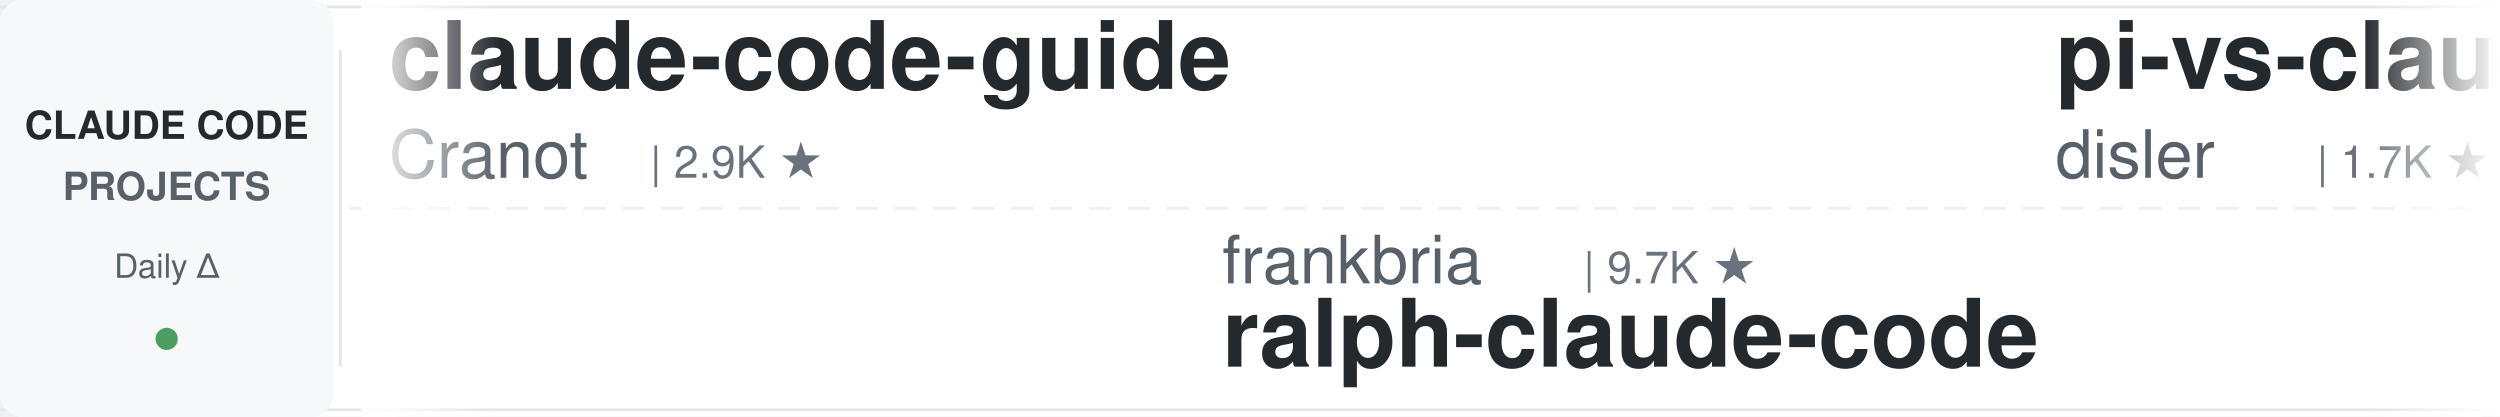
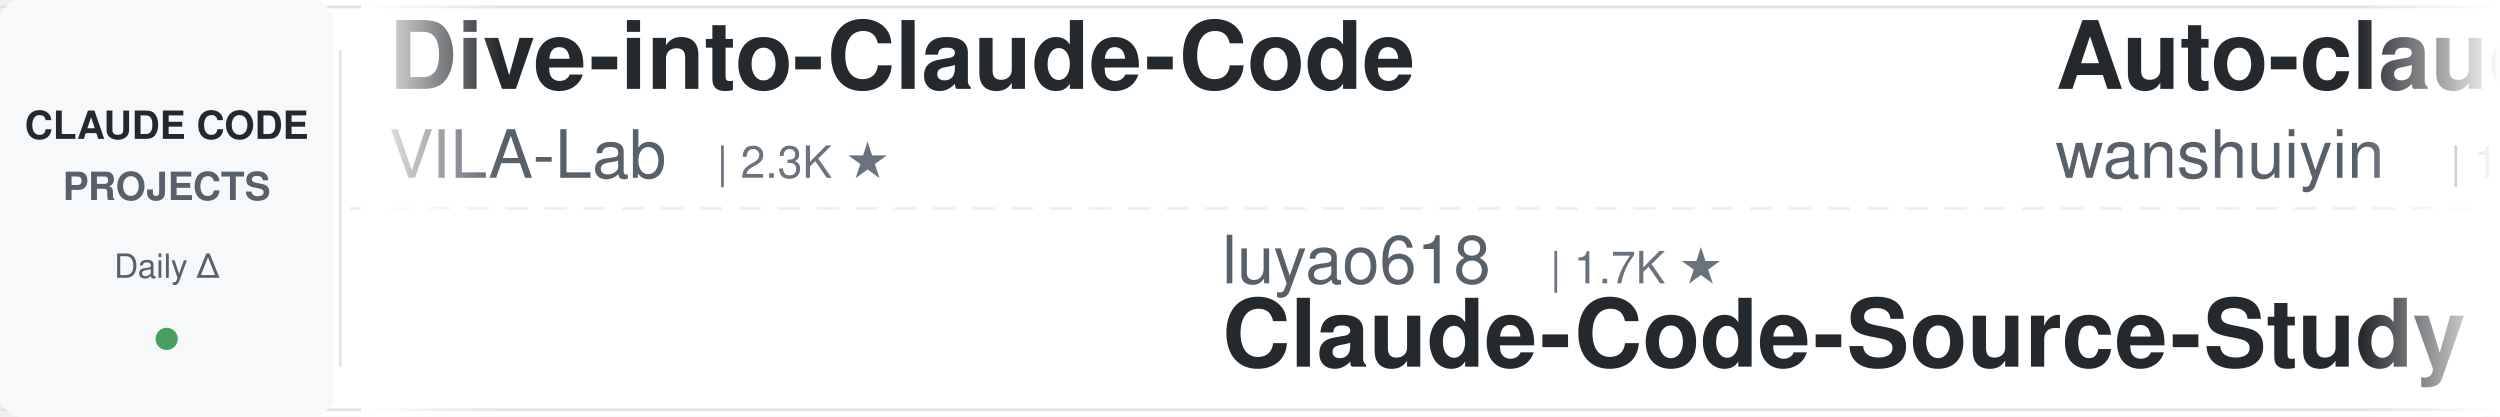
<svg xmlns="http://www.w3.org/2000/svg" width="900" height="150">
  <defs>
    <linearGradient id="leftFade" x1="0%" y1="0%" x2="100%" y2="0%">
      <stop offset="0%" style="stop-color:#ffffff;stop-opacity:1" />
      <stop offset="100%" style="stop-color:#ffffff;stop-opacity:0" />
    </linearGradient>
    <linearGradient id="rightFade" x1="0%" y1="0%" x2="100%" y2="0%">
      <stop offset="0%" style="stop-color:#ffffff;stop-opacity:0" />
      <stop offset="100%" style="stop-color:#ffffff;stop-opacity:1" />
    </linearGradient>
  </defs>
  <rect width="900" height="150" fill="#ffffff" rx="8" />
  <rect x="0" y="2" width="900" height="1" fill="#e1e4e8" />
  <rect x="0" y="147" width="900" height="1" fill="#e1e4e8" />
  <line x1="0" y1="75" x2="900" y2="75" stroke="#e1e4e8" stroke-width="1" stroke-dasharray="8 6" opacity="0.6" />
  <rect x="0" y="0" width="120" height="150" fill="#f6f8fa" rx="8" />
  <text x="60" y="50" font-family="-apple-system, BlinkMacSystemFont, 'Segoe UI', Helvetica, Arial, sans-serif" font-size="14" font-weight="600" fill="#24292e" text-anchor="middle">CLAUDE CODE</text>
  <text x="60" y="72" font-family="-apple-system, BlinkMacSystemFont, 'Segoe UI', Helvetica, Arial, sans-serif" font-size="14" font-weight="600" fill="#586069" text-anchor="middle">PROJECTS</text>
  <text x="60" y="100" font-family="-apple-system, BlinkMacSystemFont, 'Segoe UI', Helvetica, Arial, sans-serif" font-size="12" font-weight="500" fill="#586069" text-anchor="middle">Daily Δ</text>
  <circle cx="60" cy="122" r="4" fill="#22863a" opacity="0.8" />
  <rect x="122" y="18" width="1" height="114" fill="#e1e4e8" />
  <clipPath id="tickerClip">
    <rect x="130" y="0" width="770" height="150" />
  </clipPath>
  <g clip-path="url(#tickerClip)">
    <g id="tickerItems">
      <animateTransform attributeName="transform" attributeType="XML" type="translate" from="0 0" to="-3000 0" dur="54s" repeatCount="indefinite" />
      <g transform="translate(0, 0)">
-         <text x="140" y="32" font-family="-apple-system, BlinkMacSystemFont, 'Segoe UI', Helvetica, Arial, sans-serif" font-size="34" font-weight="600" fill="#24292e">claude-code-guide</text>
-         <text x="140" y="64" font-family="-apple-system, BlinkMacSystemFont, 'Segoe UI', Helvetica, Arial, sans-serif" font-size="24" font-weight="400" fill="#586069">Cranot</text>
-         <text x="234" y="64" font-family="-apple-system, BlinkMacSystemFont, 'Segoe UI', Helvetica, Arial, sans-serif" font-size="16" font-weight="500" fill="#6a737d">| 2.9K ★</text>
+         <text x="140" y="32" font-family="-apple-system, BlinkMacSystemFont, 'Segoe UI', Helvetica, Arial, sans-serif" font-size="34" font-weight="600" fill="#24292e">Dive-into-Claude-Code</text>
+         <text x="140" y="64" font-family="-apple-system, BlinkMacSystemFont, 'Segoe UI', Helvetica, Arial, sans-serif" font-size="24" font-weight="400" fill="#586069">VILA-Lab</text>
+         <text x="258" y="64" font-family="-apple-system, BlinkMacSystemFont, 'Segoe UI', Helvetica, Arial, sans-serif" font-size="16" font-weight="500" fill="#6a737d">| 2.3K ★</text>
      </g>
      <g transform="translate(300, 0)">
-         <text x="140" y="102" font-family="-apple-system, BlinkMacSystemFont, 'Segoe UI', Helvetica, Arial, sans-serif" font-size="24" font-weight="400" fill="#586069">frankbria</text>
-         <text x="270" y="102" font-family="-apple-system, BlinkMacSystemFont, 'Segoe UI', Helvetica, Arial, sans-serif" font-size="16" font-weight="500" fill="#6a737d">| 9.7K ★</text>
-         <text x="140" y="132" font-family="-apple-system, BlinkMacSystemFont, 'Segoe UI', Helvetica, Arial, sans-serif" font-size="34" font-weight="600" fill="#24292e">ralph-claude-code</text>
+         <text x="140" y="102" font-family="-apple-system, BlinkMacSystemFont, 'Segoe UI', Helvetica, Arial, sans-serif" font-size="24" font-weight="400" fill="#586069">luyao618</text>
+         <text x="258" y="102" font-family="-apple-system, BlinkMacSystemFont, 'Segoe UI', Helvetica, Arial, sans-serif" font-size="16" font-weight="500" fill="#6a737d">| 1.7K ★</text>
+         <text x="140" y="132" font-family="-apple-system, BlinkMacSystemFont, 'Segoe UI', Helvetica, Arial, sans-serif" font-size="34" font-weight="600" fill="#24292e">Claude-Code-Source-Study</text>
      </g>
      <g transform="translate(600, 0)">
-         <text x="140" y="32" font-family="-apple-system, BlinkMacSystemFont, 'Segoe UI', Helvetica, Arial, sans-serif" font-size="34" font-weight="600" fill="#24292e">pi-vs-claude-code</text>
-         <text x="140" y="64" font-family="-apple-system, BlinkMacSystemFont, 'Segoe UI', Helvetica, Arial, sans-serif" font-size="24" font-weight="400" fill="#586069">disler</text>
-         <text x="234" y="64" font-family="-apple-system, BlinkMacSystemFont, 'Segoe UI', Helvetica, Arial, sans-serif" font-size="16" font-weight="500" fill="#6a737d">| 1.7K ★</text>
+         <text x="140" y="32" font-family="-apple-system, BlinkMacSystemFont, 'Segoe UI', Helvetica, Arial, sans-serif" font-size="34" font-weight="600" fill="#24292e">Auto-claude-code-researc...</text>
+         <text x="140" y="64" font-family="-apple-system, BlinkMacSystemFont, 'Segoe UI', Helvetica, Arial, sans-serif" font-size="24" font-weight="400" fill="#586069">wanshuiyin</text>
+         <text x="282" y="64" font-family="-apple-system, BlinkMacSystemFont, 'Segoe UI', Helvetica, Arial, sans-serif" font-size="16" font-weight="500" fill="#6a737d">| 19.8K ★</text>
      </g>
      <g transform="translate(900, 0)">
-         <text x="140" y="102" font-family="-apple-system, BlinkMacSystemFont, 'Segoe UI', Helvetica, Arial, sans-serif" font-size="24" font-weight="400" fill="#586069">liuup</text>
-         <text x="222" y="102" font-family="-apple-system, BlinkMacSystemFont, 'Segoe UI', Helvetica, Arial, sans-serif" font-size="16" font-weight="500" fill="#6a737d">| 4.1K ★</text>
-         <text x="140" y="132" font-family="-apple-system, BlinkMacSystemFont, 'Segoe UI', Helvetica, Arial, sans-serif" font-size="34" font-weight="600" fill="#24292e">claude-code-analysis</text>
+         <text x="140" y="102" font-family="-apple-system, BlinkMacSystemFont, 'Segoe UI', Helvetica, Arial, sans-serif" font-size="24" font-weight="400" fill="#586069">lintsinghua</text>
+         <text x="294" y="102" font-family="-apple-system, BlinkMacSystemFont, 'Segoe UI', Helvetica, Arial, sans-serif" font-size="16" font-weight="500" fill="#6a737d">| 4.4K ★</text>
+         <text x="140" y="132" font-family="-apple-system, BlinkMacSystemFont, 'Segoe UI', Helvetica, Arial, sans-serif" font-size="34" font-weight="600" fill="#24292e">claude-code-book</text>
      </g>
      <g transform="translate(1200, 0)">
-         <text x="140" y="32" font-family="-apple-system, BlinkMacSystemFont, 'Segoe UI', Helvetica, Arial, sans-serif" font-size="34" font-weight="600" fill="#24292e">claude-code-source</text>
-         <text x="140" y="64" font-family="-apple-system, BlinkMacSystemFont, 'Segoe UI', Helvetica, Arial, sans-serif" font-size="24" font-weight="400" fill="#586069">hangsman</text>
-         <text x="258" y="64" font-family="-apple-system, BlinkMacSystemFont, 'Segoe UI', Helvetica, Arial, sans-serif" font-size="16" font-weight="500" fill="#6a737d">| 798 ★</text>
+         <text x="140" y="32" font-family="-apple-system, BlinkMacSystemFont, 'Segoe UI', Helvetica, Arial, sans-serif" font-size="34" font-weight="600" fill="#24292e">claude-code-tudou</text>
+         <text x="140" y="64" font-family="-apple-system, BlinkMacSystemFont, 'Segoe UI', Helvetica, Arial, sans-serif" font-size="24" font-weight="400" fill="#586069">AICoderTudou</text>
+         <text x="306" y="64" font-family="-apple-system, BlinkMacSystemFont, 'Segoe UI', Helvetica, Arial, sans-serif" font-size="16" font-weight="500" fill="#6a737d">| 493 ★</text>
      </g>
      <g transform="translate(1500, 0)">
-         <text x="140" y="102" font-family="-apple-system, BlinkMacSystemFont, 'Segoe UI', Helvetica, Arial, sans-serif" font-size="24" font-weight="400" fill="#586069">techjarves</text>
-         <text x="282" y="102" font-family="-apple-system, BlinkMacSystemFont, 'Segoe UI', Helvetica, Arial, sans-serif" font-size="16" font-weight="500" fill="#6a737d">| 1.6K ★</text>
-         <text x="140" y="132" font-family="-apple-system, BlinkMacSystemFont, 'Segoe UI', Helvetica, Arial, sans-serif" font-size="34" font-weight="600" fill="#24292e">ClaudeCode-Portable</text>
+         <text x="140" y="102" font-family="-apple-system, BlinkMacSystemFont, 'Segoe UI', Helvetica, Arial, sans-serif" font-size="24" font-weight="400" fill="#586069">jqueryscript</text>
+         <text x="306" y="102" font-family="-apple-system, BlinkMacSystemFont, 'Segoe UI', Helvetica, Arial, sans-serif" font-size="16" font-weight="500" fill="#6a737d">| 557 ★</text>
+         <text x="140" y="132" font-family="-apple-system, BlinkMacSystemFont, 'Segoe UI', Helvetica, Arial, sans-serif" font-size="34" font-weight="600" fill="#24292e">awesome-claude-code</text>
      </g>
      <g transform="translate(1800, 0)">
-         <text x="140" y="32" font-family="-apple-system, BlinkMacSystemFont, 'Segoe UI', Helvetica, Arial, sans-serif" font-size="34" font-weight="600" fill="#24292e">claude-code-tips</text>
-         <text x="140" y="64" font-family="-apple-system, BlinkMacSystemFont, 'Segoe UI', Helvetica, Arial, sans-serif" font-size="24" font-weight="400" fill="#586069">ykdojo</text>
-         <text x="234" y="64" font-family="-apple-system, BlinkMacSystemFont, 'Segoe UI', Helvetica, Arial, sans-serif" font-size="16" font-weight="500" fill="#6a737d">| 10.4K ★</text>
+         <text x="140" y="32" font-family="-apple-system, BlinkMacSystemFont, 'Segoe UI', Helvetica, Arial, sans-serif" font-size="34" font-weight="600" fill="#24292e">Claude-Code-Quest</text>
+         <text x="140" y="64" font-family="-apple-system, BlinkMacSystemFont, 'Segoe UI', Helvetica, Arial, sans-serif" font-size="24" font-weight="400" fill="#586069">wesammustafa</text>
+         <text x="306" y="64" font-family="-apple-system, BlinkMacSystemFont, 'Segoe UI', Helvetica, Arial, sans-serif" font-size="16" font-weight="500" fill="#6a737d">| 3.7K ★</text>
      </g>
      <g transform="translate(2100, 0)">
-         <text x="140" y="102" font-family="-apple-system, BlinkMacSystemFont, 'Segoe UI', Helvetica, Arial, sans-serif" font-size="24" font-weight="400" fill="#586069">simonw</text>
-         <text x="234" y="102" font-family="-apple-system, BlinkMacSystemFont, 'Segoe UI', Helvetica, Arial, sans-serif" font-size="16" font-weight="500" fill="#6a737d">| 1.7K ★</text>
-         <text x="140" y="132" font-family="-apple-system, BlinkMacSystemFont, 'Segoe UI', Helvetica, Arial, sans-serif" font-size="34" font-weight="600" fill="#24292e">claude-code-transcripts</text>
+         <text x="140" y="102" font-family="-apple-system, BlinkMacSystemFont, 'Segoe UI', Helvetica, Arial, sans-serif" font-size="24" font-weight="400" fill="#586069">Piebald-AI</text>
+         <text x="282" y="102" font-family="-apple-system, BlinkMacSystemFont, 'Segoe UI', Helvetica, Arial, sans-serif" font-size="16" font-weight="500" fill="#6a737d">| 13.2K ★</text>
+         <text x="140" y="132" font-family="-apple-system, BlinkMacSystemFont, 'Segoe UI', Helvetica, Arial, sans-serif" font-size="34" font-weight="600" fill="#24292e">claude-code-system-promp...</text>
      </g>
      <g transform="translate(2400, 0)">
-         <text x="140" y="32" font-family="-apple-system, BlinkMacSystemFont, 'Segoe UI', Helvetica, Arial, sans-serif" font-size="34" font-weight="600" fill="#24292e">claude-code-settings</text>
-         <text x="140" y="64" font-family="-apple-system, BlinkMacSystemFont, 'Segoe UI', Helvetica, Arial, sans-serif" font-size="24" font-weight="400" fill="#586069">feiskyer</text>
-         <text x="258" y="64" font-family="-apple-system, BlinkMacSystemFont, 'Segoe UI', Helvetica, Arial, sans-serif" font-size="16" font-weight="500" fill="#6a737d">| 1.7K ★</text>
+         <text x="140" y="32" font-family="-apple-system, BlinkMacSystemFont, 'Segoe UI', Helvetica, Arial, sans-serif" font-size="34" font-weight="600" fill="#24292e">Open-ClaudeCode</text>
+         <text x="140" y="64" font-family="-apple-system, BlinkMacSystemFont, 'Segoe UI', Helvetica, Arial, sans-serif" font-size="24" font-weight="400" fill="#586069">LING71671</text>
+         <text x="270" y="64" font-family="-apple-system, BlinkMacSystemFont, 'Segoe UI', Helvetica, Arial, sans-serif" font-size="16" font-weight="500" fill="#6a737d">| 995 ★</text>
      </g>
      <g transform="translate(2700, 0)">
-         <text x="140" y="102" font-family="-apple-system, BlinkMacSystemFont, 'Segoe UI', Helvetica, Arial, sans-serif" font-size="24" font-weight="400" fill="#586069">ccplugins</text>
-         <text x="270" y="102" font-family="-apple-system, BlinkMacSystemFont, 'Segoe UI', Helvetica, Arial, sans-serif" font-size="16" font-weight="500" fill="#6a737d">| 1.0K ★</text>
-         <text x="140" y="132" font-family="-apple-system, BlinkMacSystemFont, 'Segoe UI', Helvetica, Arial, sans-serif" font-size="34" font-weight="600" fill="#24292e">awesome-claude-code-plug...</text>
+         <text x="140" y="102" font-family="-apple-system, BlinkMacSystemFont, 'Segoe UI', Helvetica, Arial, sans-serif" font-size="24" font-weight="400" fill="#586069">Windy3f3f3f3f</text>
+         <text x="318" y="102" font-family="-apple-system, BlinkMacSystemFont, 'Segoe UI', Helvetica, Arial, sans-serif" font-size="16" font-weight="500" fill="#6a737d">| 2.8K ★</text>
+         <text x="140" y="132" font-family="-apple-system, BlinkMacSystemFont, 'Segoe UI', Helvetica, Arial, sans-serif" font-size="34" font-weight="600" fill="#24292e">claude-code-from-scratch</text>
      </g>
      <g transform="translate(3000, 0)">
-         <text x="140" y="32" font-family="-apple-system, BlinkMacSystemFont, 'Segoe UI', Helvetica, Arial, sans-serif" font-size="34" font-weight="600" fill="#24292e">claude-code-guide</text>
-         <text x="140" y="64" font-family="-apple-system, BlinkMacSystemFont, 'Segoe UI', Helvetica, Arial, sans-serif" font-size="24" font-weight="400" fill="#586069">Cranot</text>
-         <text x="234" y="64" font-family="-apple-system, BlinkMacSystemFont, 'Segoe UI', Helvetica, Arial, sans-serif" font-size="16" font-weight="500" fill="#6a737d">| 2.9K ★</text>
+         <text x="140" y="32" font-family="-apple-system, BlinkMacSystemFont, 'Segoe UI', Helvetica, Arial, sans-serif" font-size="34" font-weight="600" fill="#24292e">Dive-into-Claude-Code</text>
+         <text x="140" y="64" font-family="-apple-system, BlinkMacSystemFont, 'Segoe UI', Helvetica, Arial, sans-serif" font-size="24" font-weight="400" fill="#586069">VILA-Lab</text>
+         <text x="258" y="64" font-family="-apple-system, BlinkMacSystemFont, 'Segoe UI', Helvetica, Arial, sans-serif" font-size="16" font-weight="500" fill="#6a737d">| 2.3K ★</text>
      </g>
      <g transform="translate(3300, 0)">
-         <text x="140" y="102" font-family="-apple-system, BlinkMacSystemFont, 'Segoe UI', Helvetica, Arial, sans-serif" font-size="24" font-weight="400" fill="#586069">frankbria</text>
-         <text x="270" y="102" font-family="-apple-system, BlinkMacSystemFont, 'Segoe UI', Helvetica, Arial, sans-serif" font-size="16" font-weight="500" fill="#6a737d">| 9.7K ★</text>
-         <text x="140" y="132" font-family="-apple-system, BlinkMacSystemFont, 'Segoe UI', Helvetica, Arial, sans-serif" font-size="34" font-weight="600" fill="#24292e">ralph-claude-code</text>
+         <text x="140" y="102" font-family="-apple-system, BlinkMacSystemFont, 'Segoe UI', Helvetica, Arial, sans-serif" font-size="24" font-weight="400" fill="#586069">luyao618</text>
+         <text x="258" y="102" font-family="-apple-system, BlinkMacSystemFont, 'Segoe UI', Helvetica, Arial, sans-serif" font-size="16" font-weight="500" fill="#6a737d">| 1.7K ★</text>
+         <text x="140" y="132" font-family="-apple-system, BlinkMacSystemFont, 'Segoe UI', Helvetica, Arial, sans-serif" font-size="34" font-weight="600" fill="#24292e">Claude-Code-Source-Study</text>
      </g>
      <g transform="translate(3600, 0)">
-         <text x="140" y="32" font-family="-apple-system, BlinkMacSystemFont, 'Segoe UI', Helvetica, Arial, sans-serif" font-size="34" font-weight="600" fill="#24292e">pi-vs-claude-code</text>
-         <text x="140" y="64" font-family="-apple-system, BlinkMacSystemFont, 'Segoe UI', Helvetica, Arial, sans-serif" font-size="24" font-weight="400" fill="#586069">disler</text>
-         <text x="234" y="64" font-family="-apple-system, BlinkMacSystemFont, 'Segoe UI', Helvetica, Arial, sans-serif" font-size="16" font-weight="500" fill="#6a737d">| 1.7K ★</text>
+         <text x="140" y="32" font-family="-apple-system, BlinkMacSystemFont, 'Segoe UI', Helvetica, Arial, sans-serif" font-size="34" font-weight="600" fill="#24292e">Auto-claude-code-researc...</text>
+         <text x="140" y="64" font-family="-apple-system, BlinkMacSystemFont, 'Segoe UI', Helvetica, Arial, sans-serif" font-size="24" font-weight="400" fill="#586069">wanshuiyin</text>
+         <text x="282" y="64" font-family="-apple-system, BlinkMacSystemFont, 'Segoe UI', Helvetica, Arial, sans-serif" font-size="16" font-weight="500" fill="#6a737d">| 19.8K ★</text>
      </g>
      <g transform="translate(3900, 0)">
-         <text x="140" y="102" font-family="-apple-system, BlinkMacSystemFont, 'Segoe UI', Helvetica, Arial, sans-serif" font-size="24" font-weight="400" fill="#586069">liuup</text>
-         <text x="222" y="102" font-family="-apple-system, BlinkMacSystemFont, 'Segoe UI', Helvetica, Arial, sans-serif" font-size="16" font-weight="500" fill="#6a737d">| 4.1K ★</text>
-         <text x="140" y="132" font-family="-apple-system, BlinkMacSystemFont, 'Segoe UI', Helvetica, Arial, sans-serif" font-size="34" font-weight="600" fill="#24292e">claude-code-analysis</text>
+         <text x="140" y="102" font-family="-apple-system, BlinkMacSystemFont, 'Segoe UI', Helvetica, Arial, sans-serif" font-size="24" font-weight="400" fill="#586069">lintsinghua</text>
+         <text x="294" y="102" font-family="-apple-system, BlinkMacSystemFont, 'Segoe UI', Helvetica, Arial, sans-serif" font-size="16" font-weight="500" fill="#6a737d">| 4.4K ★</text>
+         <text x="140" y="132" font-family="-apple-system, BlinkMacSystemFont, 'Segoe UI', Helvetica, Arial, sans-serif" font-size="34" font-weight="600" fill="#24292e">claude-code-book</text>
      </g>
    </g>
  </g>
  <rect x="130" y="0" width="50" height="150" fill="url(#leftFade)" />
  <rect x="850" y="0" width="50" height="150" fill="url(#rightFade)" />
</svg>
